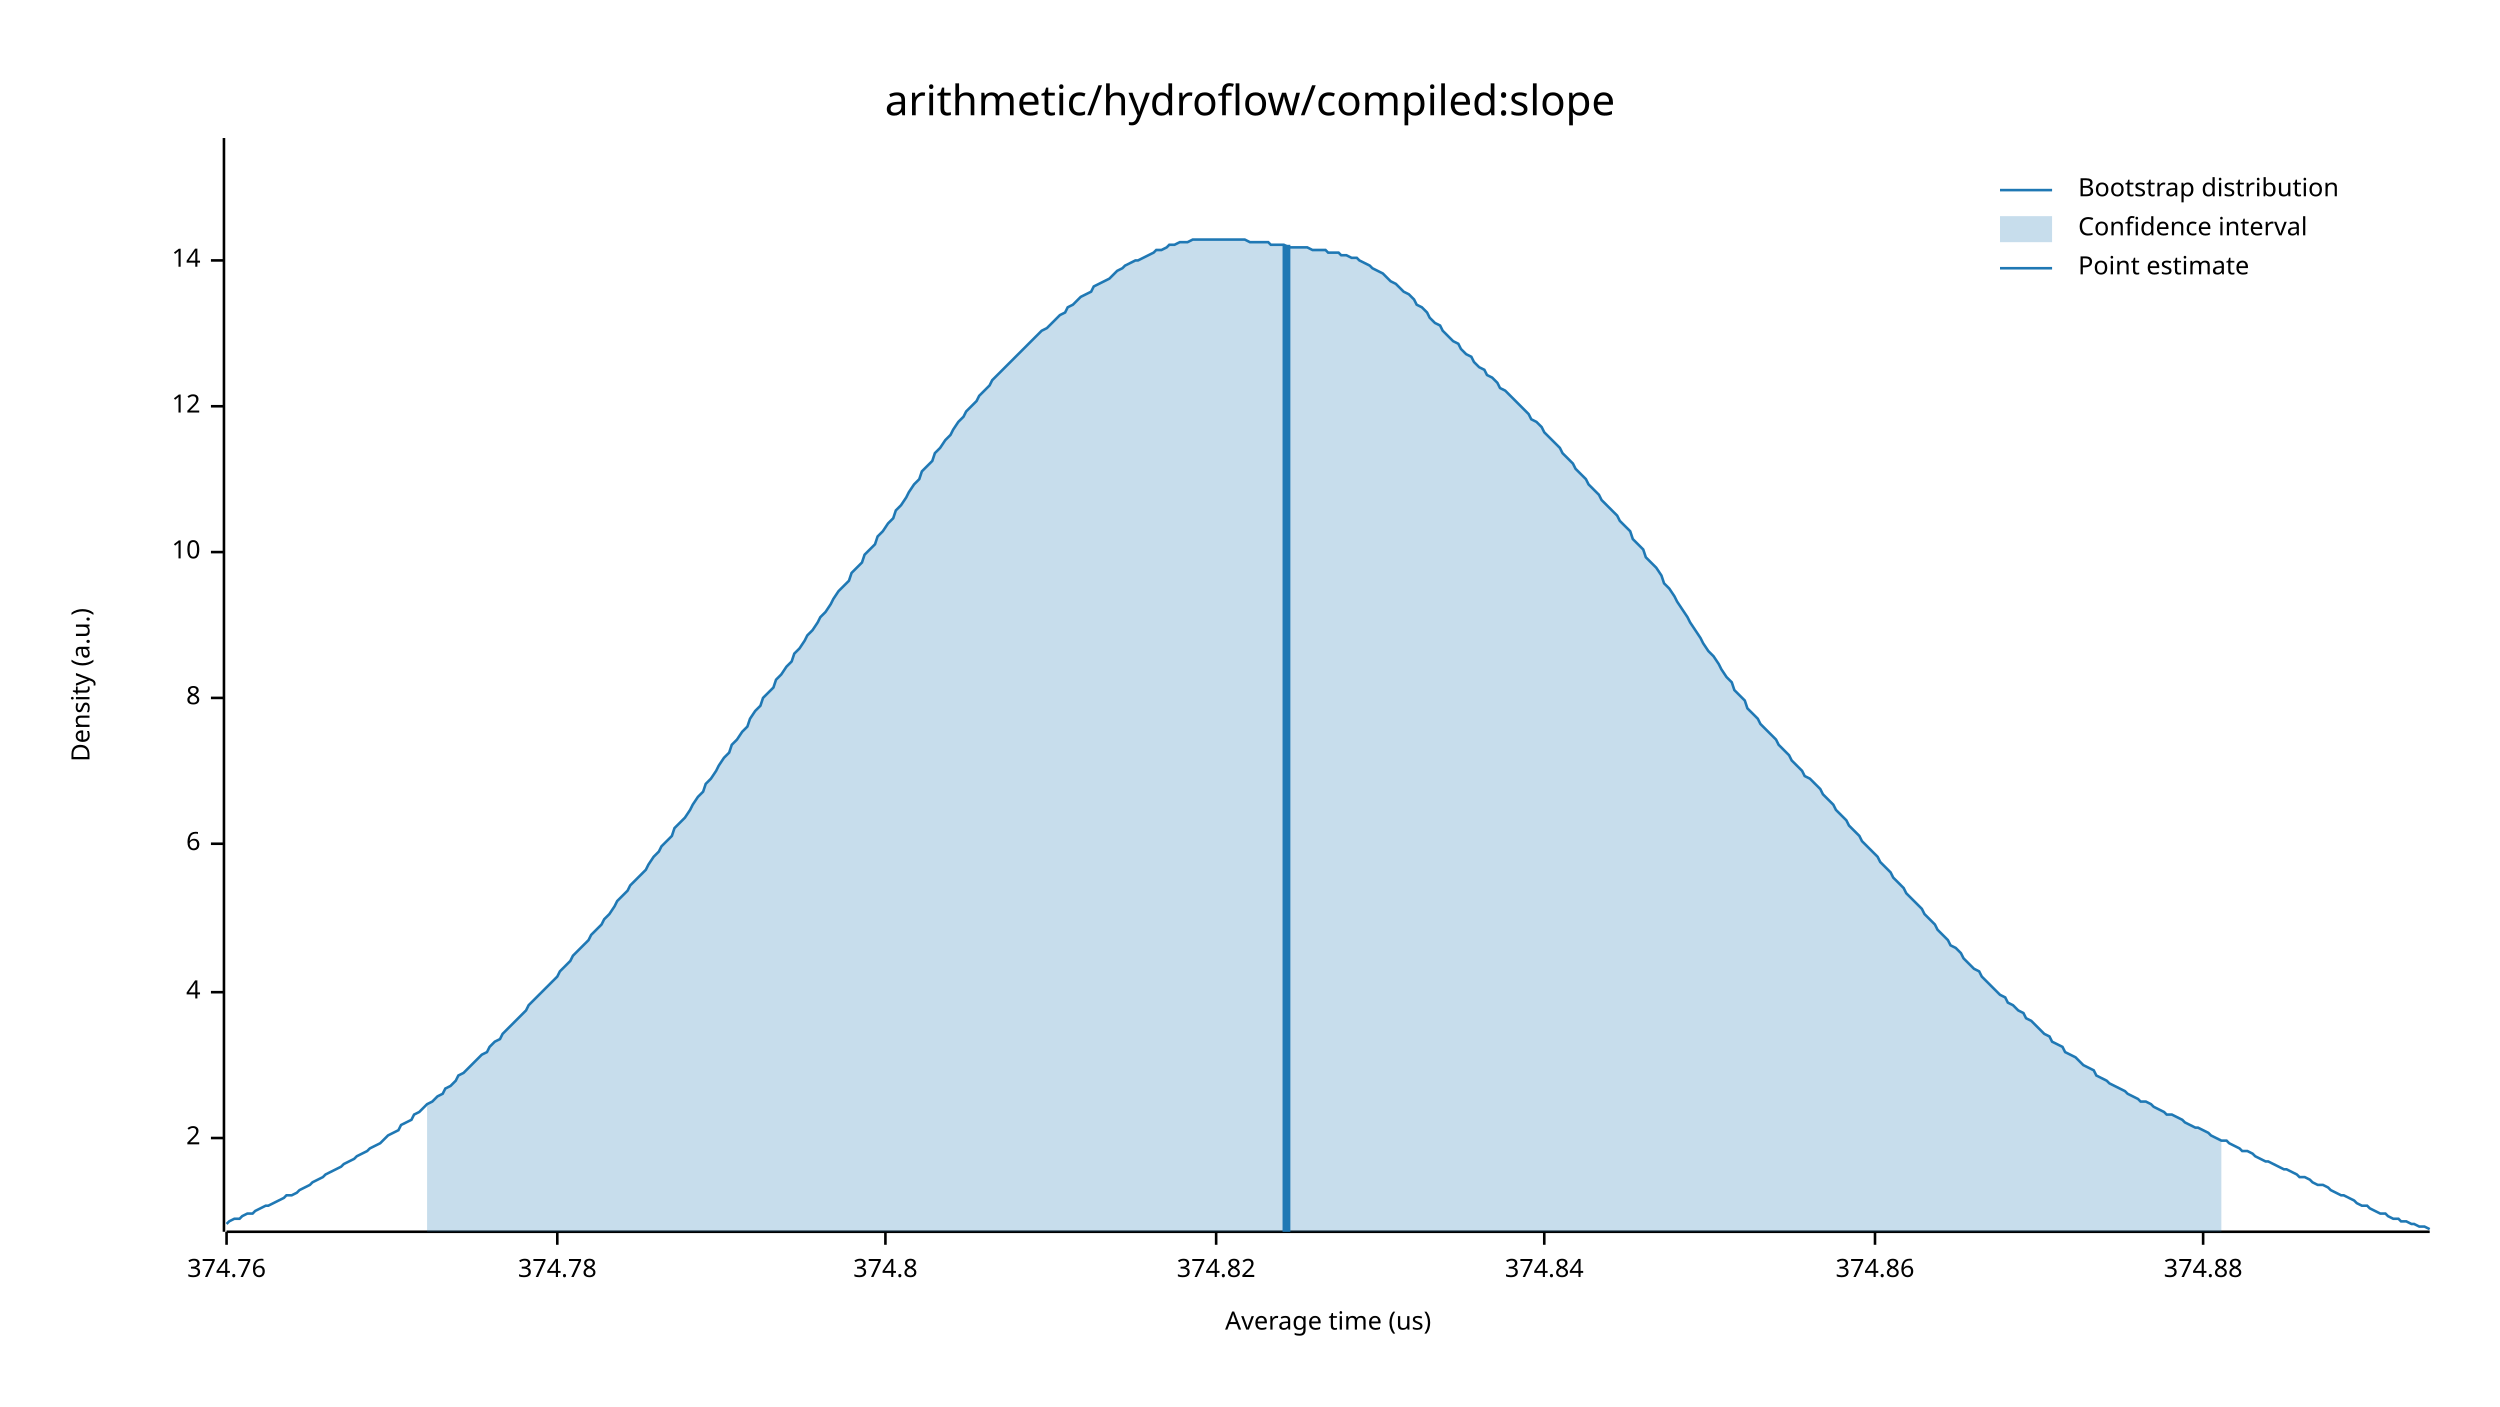
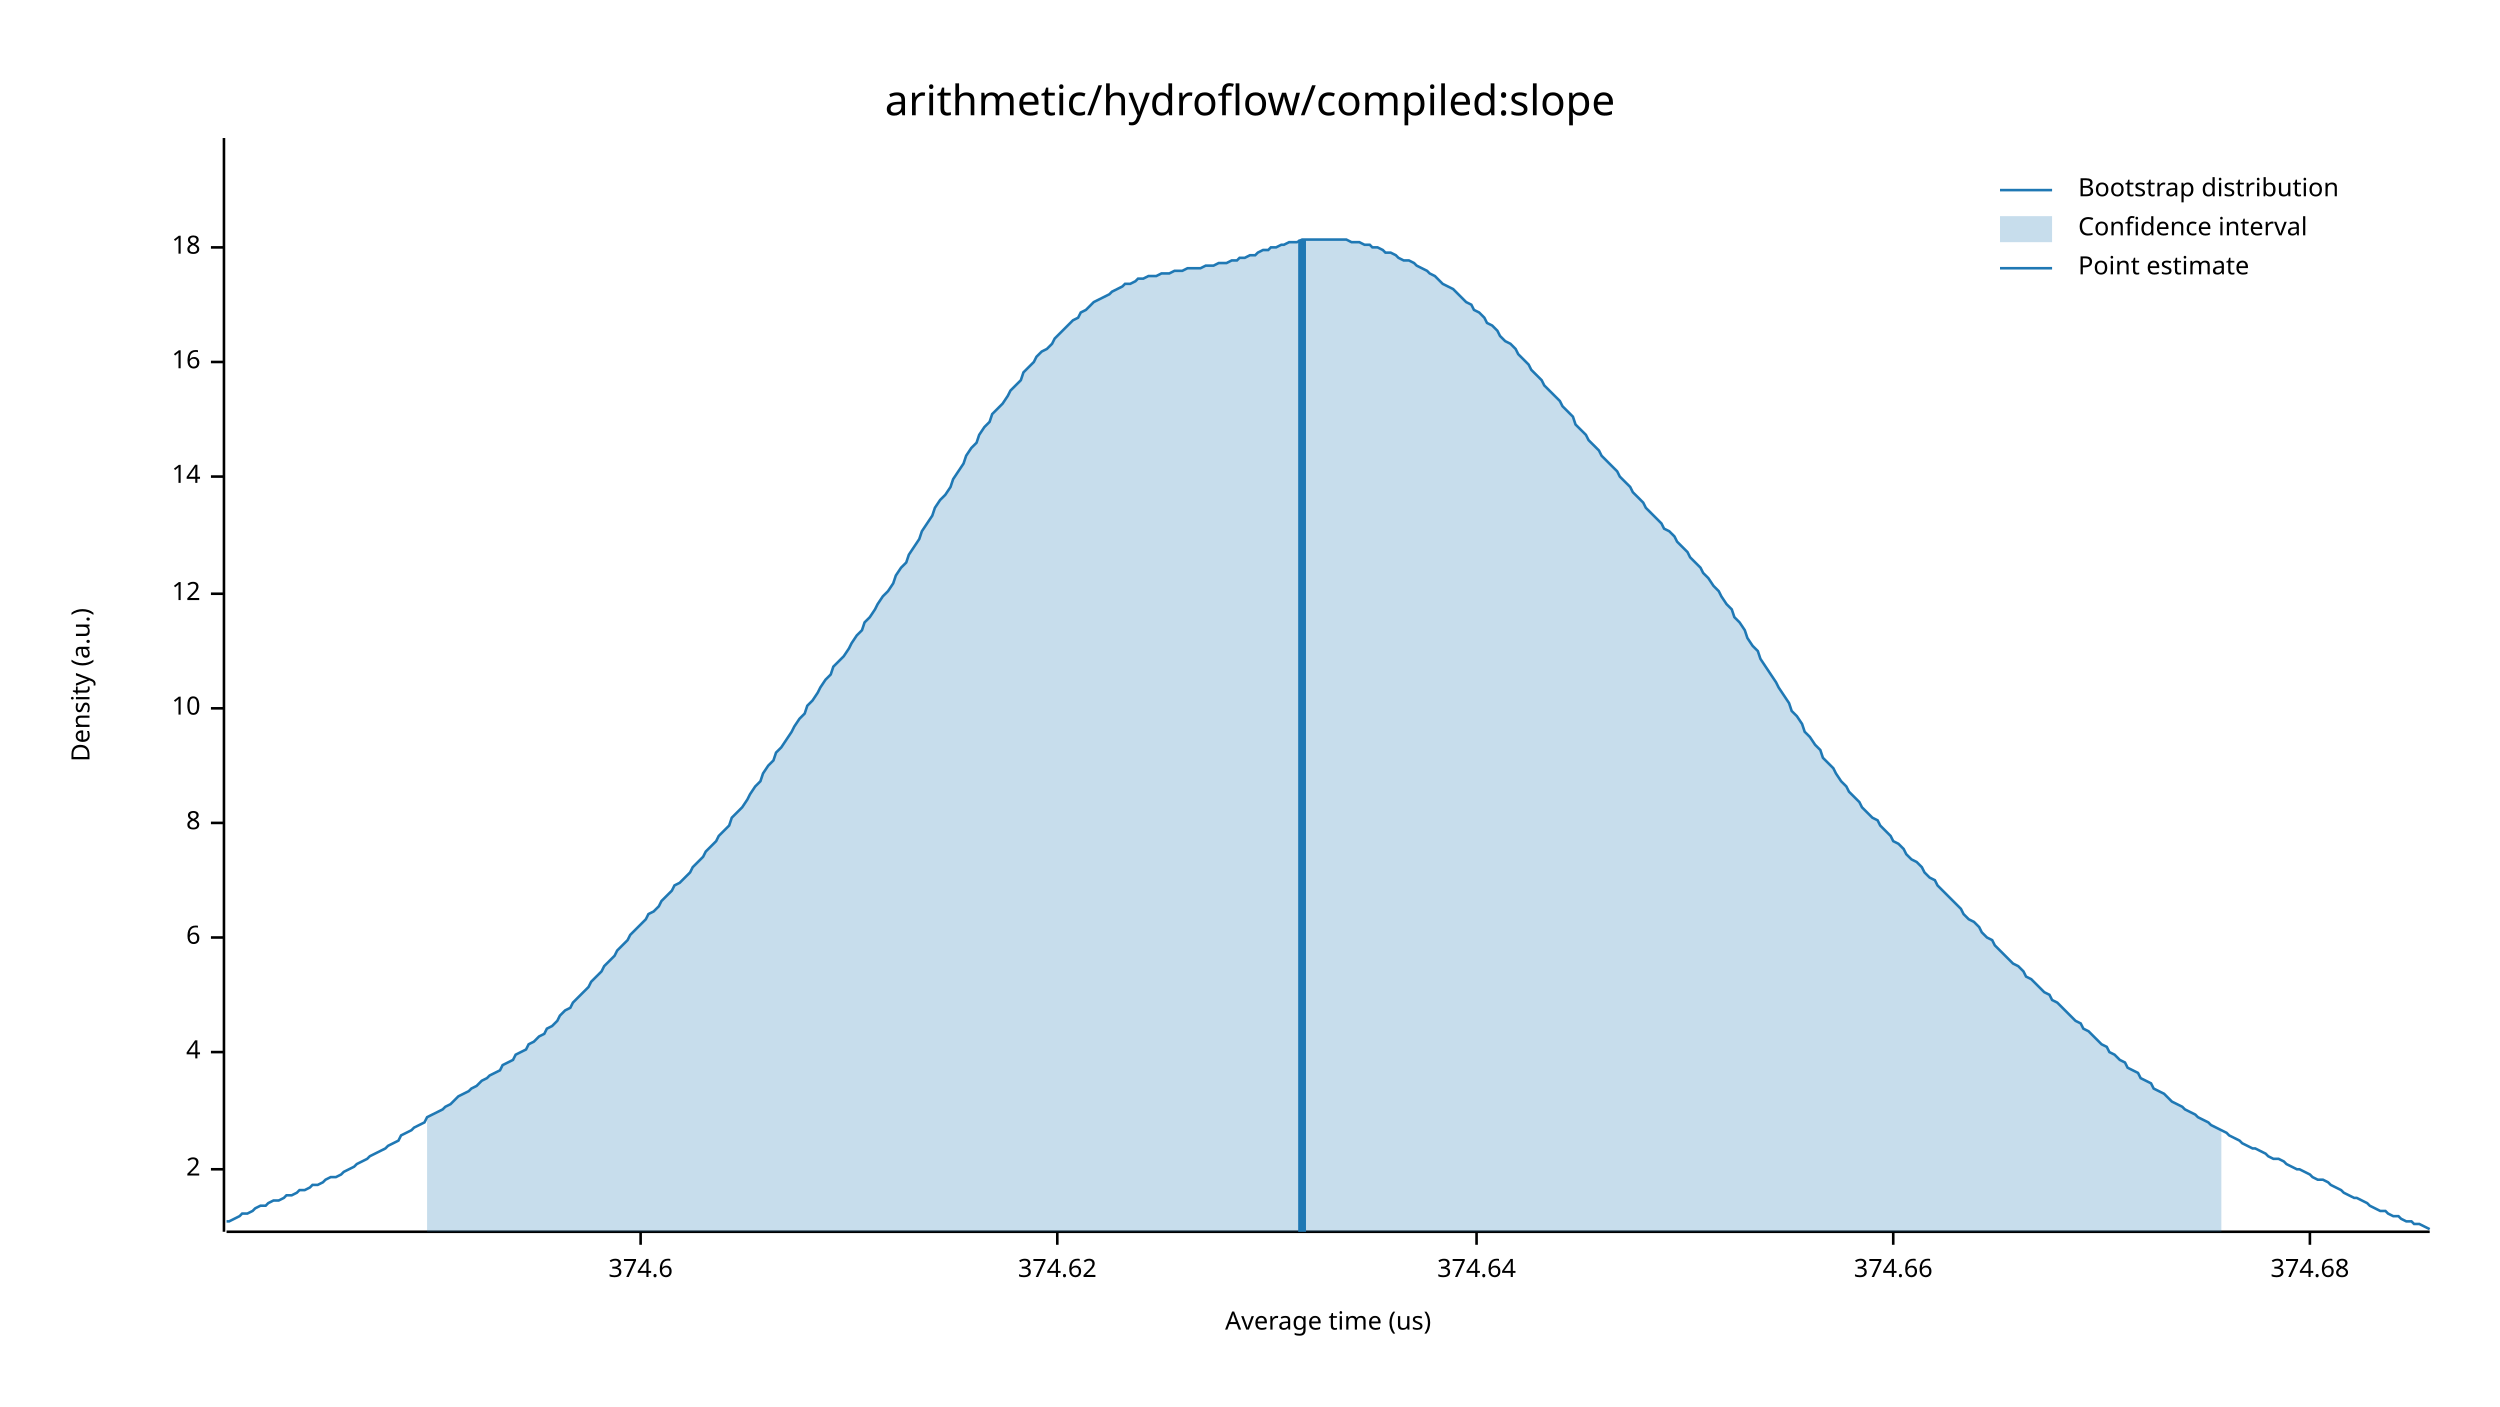
<svg xmlns="http://www.w3.org/2000/svg" width="960" height="540" viewBox="0 0 960 540">
  <text x="480" y="32" dy="0.76em" text-anchor="middle" font-family="sans-serif" font-size="16.129" opacity="1" fill="#000000">
arithmetic/hydroflow/compiled:slope
</text>
  <text x="27" y="263" dy="0.76em" text-anchor="middle" font-family="sans-serif" font-size="9.677" opacity="1" fill="#000000" transform="rotate(270, 27, 263)">
Density (a.u.)
</text>
  <text x="510" y="513" dy="-0.5ex" text-anchor="middle" font-family="sans-serif" font-size="9.677" opacity="1" fill="#000000">
Average time (us)
</text>
  <polyline fill="none" opacity="1" stroke="#000000" stroke-width="1" points="86,53 86,473 " />
-   <text x="77" y="437" dy="0.5ex" text-anchor="end" font-family="sans-serif" font-size="9.677" opacity="1" fill="#000000">
+   <text x="77" y="449" dy="0.5ex" text-anchor="end" font-family="sans-serif" font-size="9.677" opacity="1" fill="#000000">
2
</text>
-   <polyline fill="none" opacity="1" stroke="#000000" stroke-width="1" points="81,437 86,437 " />
-   <text x="77" y="381" dy="0.5ex" text-anchor="end" font-family="sans-serif" font-size="9.677" opacity="1" fill="#000000">
+   <polyline fill="none" opacity="1" stroke="#000000" stroke-width="1" points="81,449 86,449 " />
+   <text x="77" y="404" dy="0.5ex" text-anchor="end" font-family="sans-serif" font-size="9.677" opacity="1" fill="#000000">
4
</text>
-   <polyline fill="none" opacity="1" stroke="#000000" stroke-width="1" points="81,381 86,381 " />
-   <text x="77" y="324" dy="0.5ex" text-anchor="end" font-family="sans-serif" font-size="9.677" opacity="1" fill="#000000">
+   <polyline fill="none" opacity="1" stroke="#000000" stroke-width="1" points="81,404 86,404 " />
+   <text x="77" y="360" dy="0.5ex" text-anchor="end" font-family="sans-serif" font-size="9.677" opacity="1" fill="#000000">
6
</text>
-   <polyline fill="none" opacity="1" stroke="#000000" stroke-width="1" points="81,324 86,324 " />
-   <text x="77" y="268" dy="0.5ex" text-anchor="end" font-family="sans-serif" font-size="9.677" opacity="1" fill="#000000">
+   <polyline fill="none" opacity="1" stroke="#000000" stroke-width="1" points="81,360 86,360 " />
+   <text x="77" y="316" dy="0.5ex" text-anchor="end" font-family="sans-serif" font-size="9.677" opacity="1" fill="#000000">
8
</text>
-   <polyline fill="none" opacity="1" stroke="#000000" stroke-width="1" points="81,268 86,268 " />
-   <text x="77" y="212" dy="0.5ex" text-anchor="end" font-family="sans-serif" font-size="9.677" opacity="1" fill="#000000">
+   <polyline fill="none" opacity="1" stroke="#000000" stroke-width="1" points="81,316 86,316 " />
+   <text x="77" y="272" dy="0.5ex" text-anchor="end" font-family="sans-serif" font-size="9.677" opacity="1" fill="#000000">
10
</text>
-   <polyline fill="none" opacity="1" stroke="#000000" stroke-width="1" points="81,212 86,212 " />
-   <text x="77" y="156" dy="0.5ex" text-anchor="end" font-family="sans-serif" font-size="9.677" opacity="1" fill="#000000">
+   <polyline fill="none" opacity="1" stroke="#000000" stroke-width="1" points="81,272 86,272 " />
+   <text x="77" y="228" dy="0.5ex" text-anchor="end" font-family="sans-serif" font-size="9.677" opacity="1" fill="#000000">
12
</text>
-   <polyline fill="none" opacity="1" stroke="#000000" stroke-width="1" points="81,156 86,156 " />
-   <text x="77" y="100" dy="0.5ex" text-anchor="end" font-family="sans-serif" font-size="9.677" opacity="1" fill="#000000">
+   <polyline fill="none" opacity="1" stroke="#000000" stroke-width="1" points="81,228 86,228 " />
+   <text x="77" y="183" dy="0.5ex" text-anchor="end" font-family="sans-serif" font-size="9.677" opacity="1" fill="#000000">
14
</text>
-   <polyline fill="none" opacity="1" stroke="#000000" stroke-width="1" points="81,100 86,100 " />
+   <polyline fill="none" opacity="1" stroke="#000000" stroke-width="1" points="81,183 86,183 " />
+   <text x="77" y="139" dy="0.5ex" text-anchor="end" font-family="sans-serif" font-size="9.677" opacity="1" fill="#000000">
+ 16
+ </text>
+   <polyline fill="none" opacity="1" stroke="#000000" stroke-width="1" points="81,139 86,139 " />
+   <text x="77" y="95" dy="0.5ex" text-anchor="end" font-family="sans-serif" font-size="9.677" opacity="1" fill="#000000">
+ 18
+ </text>
+   <polyline fill="none" opacity="1" stroke="#000000" stroke-width="1" points="81,95 86,95 " />
  <polyline fill="none" opacity="1" stroke="#000000" stroke-width="1" points="87,473 933,473 " />
-   <text x="87" y="483" dy="0.76em" text-anchor="middle" font-family="sans-serif" font-size="9.677" opacity="1" fill="#000000">
- 374.76
+   <text x="246" y="483" dy="0.76em" text-anchor="middle" font-family="sans-serif" font-size="9.677" opacity="1" fill="#000000">
+ 374.6
</text>
-   <polyline fill="none" opacity="1" stroke="#000000" stroke-width="1" points="87,473 87,478 " />
-   <text x="214" y="483" dy="0.76em" text-anchor="middle" font-family="sans-serif" font-size="9.677" opacity="1" fill="#000000">
- 374.78
+   <polyline fill="none" opacity="1" stroke="#000000" stroke-width="1" points="246,473 246,478 " />
+   <text x="406" y="483" dy="0.76em" text-anchor="middle" font-family="sans-serif" font-size="9.677" opacity="1" fill="#000000">
+ 374.62
</text>
-   <polyline fill="none" opacity="1" stroke="#000000" stroke-width="1" points="214,473 214,478 " />
-   <text x="340" y="483" dy="0.76em" text-anchor="middle" font-family="sans-serif" font-size="9.677" opacity="1" fill="#000000">
- 374.8
+   <polyline fill="none" opacity="1" stroke="#000000" stroke-width="1" points="406,473 406,478 " />
+   <text x="567" y="483" dy="0.76em" text-anchor="middle" font-family="sans-serif" font-size="9.677" opacity="1" fill="#000000">
+ 374.64
</text>
-   <polyline fill="none" opacity="1" stroke="#000000" stroke-width="1" points="340,473 340,478 " />
-   <text x="467" y="483" dy="0.76em" text-anchor="middle" font-family="sans-serif" font-size="9.677" opacity="1" fill="#000000">
- 374.82
+   <polyline fill="none" opacity="1" stroke="#000000" stroke-width="1" points="567,473 567,478 " />
+   <text x="727" y="483" dy="0.76em" text-anchor="middle" font-family="sans-serif" font-size="9.677" opacity="1" fill="#000000">
+ 374.66
</text>
-   <polyline fill="none" opacity="1" stroke="#000000" stroke-width="1" points="467,473 467,478 " />
-   <text x="593" y="483" dy="0.76em" text-anchor="middle" font-family="sans-serif" font-size="9.677" opacity="1" fill="#000000">
- 374.84
+   <polyline fill="none" opacity="1" stroke="#000000" stroke-width="1" points="727,473 727,478 " />
+   <text x="887" y="483" dy="0.76em" text-anchor="middle" font-family="sans-serif" font-size="9.677" opacity="1" fill="#000000">
+ 374.68
</text>
-   <polyline fill="none" opacity="1" stroke="#000000" stroke-width="1" points="593,473 593,478 " />
-   <text x="720" y="483" dy="0.76em" text-anchor="middle" font-family="sans-serif" font-size="9.677" opacity="1" fill="#000000">
- 374.86
- </text>
-   <polyline fill="none" opacity="1" stroke="#000000" stroke-width="1" points="720,473 720,478 " />
-   <text x="846" y="483" dy="0.76em" text-anchor="middle" font-family="sans-serif" font-size="9.677" opacity="1" fill="#000000">
- 374.88
- </text>
-   <polyline fill="none" opacity="1" stroke="#000000" stroke-width="1" points="846,473 846,478 " />
-   <polyline fill="none" opacity="1" stroke="#1F78B4" stroke-width="1" points="87,470 88,469 90,468 92,468 93,467 95,466 97,466 98,465 100,464 102,463 103,463 105,462 107,461 109,460 110,459 112,459 114,458 115,457 117,456 119,455 120,454 122,453 124,452 125,451 127,450 129,449 131,448 132,447 134,446 136,445 137,444 139,443 141,442 142,441 144,440 146,439 148,437 149,436 151,435 153,434 154,432 156,431 158,430 159,428 161,427 163,425 164,424 166,423 168,421 170,420 171,418 173,417 175,415 176,413 178,412 180,410 181,409 183,407 185,405 187,404 188,402 190,400 192,399 193,397 195,395 197,393 198,392 200,390 202,388 203,386 205,384 207,382 209,380 210,379 212,377 214,375 215,373 217,371 219,369 220,367 222,365 224,363 226,361 227,359 229,357 231,355 232,353 234,351 236,348 237,346 239,344 241,342 242,340 244,338 246,336 248,334 249,332 251,329 253,327 254,325 256,323 258,321 259,318 261,316 263,314 265,311 266,309 268,306 270,304 271,301 273,299 275,296 276,294 278,291 280,289 281,286 283,284 285,281 287,279 288,276 290,273 292,271 293,268 295,266 297,264 298,261 300,259 302,256 304,254 305,251 307,249 309,246 310,244 312,242 314,239 315,237 317,235 319,232 320,230 322,227 324,225 326,223 327,220 329,218 331,216 332,213 334,211 336,209 337,206 339,204 341,201 343,199 344,196 346,194 348,191 349,189 351,186 353,184 354,181 356,179 358,177 359,174 361,172 363,169 365,167 366,165 368,162 370,160 371,158 373,156 375,154 376,152 378,150 380,148 381,146 383,144 385,142 387,140 388,139 390,137 392,135 393,134 395,132 397,130 398,129 400,127 402,126 404,124 405,123 407,121 409,120 410,118 412,117 414,115 415,114 417,113 419,112 420,110 422,109 424,108 426,107 427,106 429,104 431,103 432,102 434,101 436,100 437,100 439,99 441,98 443,97 444,96 446,96 448,95 449,94 451,94 453,93 454,93 456,93 458,92 459,92 461,92 463,92 465,92 466,92 468,92 470,92 471,92 473,92 475,92 476,92 478,92 480,93 482,93 483,93 485,93 487,93 488,94 490,94 492,94 493,94 495,95 497,95 498,95 500,95 502,95 504,96 505,96 507,96 509,96 510,97 512,97 514,97 515,98 517,98 519,99 521,99 522,100 524,101 526,102 527,103 529,104 531,105 532,106 534,108 536,109 537,110 539,112 541,113 543,115 544,117 546,118 548,120 549,122 551,124 553,125 554,127 556,129 558,131 560,132 561,134 563,136 565,137 566,139 568,141 570,142 571,144 573,145 575,147 576,149 578,150 580,152 582,154 583,155 585,157 587,159 588,161 590,162 592,164 593,166 595,168 597,170 599,172 600,174 602,176 604,178 605,180 607,182 609,184 610,186 612,188 614,190 615,192 617,194 619,196 621,198 622,200 624,202 626,204 627,207 629,209 631,211 632,214 634,216 636,218 638,221 639,224 641,226 643,229 644,231 646,234 648,237 649,239 651,242 653,245 654,247 656,250 658,252 660,255 661,257 663,260 665,262 666,265 668,267 670,269 671,272 673,274 675,276 676,278 678,280 680,282 682,284 683,286 685,288 687,290 688,292 690,294 692,296 693,298 695,299 697,301 699,303 700,305 702,307 704,309 705,311 707,313 709,315 710,317 712,319 714,321 715,323 717,325 719,327 721,329 722,331 724,333 726,335 727,337 729,339 731,341 732,343 734,345 736,347 738,349 739,351 741,353 743,355 744,357 746,359 748,361 749,363 751,364 753,366 754,368 756,370 758,372 760,373 761,375 763,377 765,379 766,380 768,382 770,383 771,385 773,386 775,388 777,389 778,391 780,392 782,394 783,395 785,397 787,398 788,400 790,401 792,402 793,404 795,405 797,406 799,408 800,409 802,410 804,411 805,413 807,414 809,415 810,416 812,417 814,418 816,419 817,420 819,421 821,422 822,423 824,423 826,424 827,425 829,426 831,427 832,428 834,428 836,429 838,430 839,431 841,432 843,433 844,433 846,434 848,435 849,436 851,437 853,438 855,438 856,439 858,440 860,441 861,442 863,442 865,443 866,444 868,445 870,446 871,446 873,447 875,448 877,449 878,449 880,450 882,451 883,452 885,452 887,453 888,454 890,455 892,455 894,456 895,457 897,458 899,459 900,459 902,460 904,461 905,462 907,463 909,463 910,464 912,465 914,466 916,466 917,467 919,468 921,468 922,469 924,469 926,470 927,470 929,471 931,471 933,472 " />
-   <polygon opacity="0.25" fill="#1F78B4" points="164,424 166,423 168,421 170,420 171,418 173,417 175,415 176,413 178,412 180,410 181,409 183,407 185,405 187,404 188,402 190,400 192,399 193,397 195,395 197,393 198,392 200,390 202,388 203,386 205,384 207,382 209,380 210,379 212,377 214,375 215,373 217,371 219,369 220,367 222,365 224,363 226,361 227,359 229,357 231,355 232,353 234,351 236,348 237,346 239,344 241,342 242,340 244,338 246,336 248,334 249,332 251,329 253,327 254,325 256,323 258,321 259,318 261,316 263,314 265,311 266,309 268,306 270,304 271,301 273,299 275,296 276,294 278,291 280,289 281,286 283,284 285,281 287,279 288,276 290,273 292,271 293,268 295,266 297,264 298,261 300,259 302,256 304,254 305,251 307,249 309,246 310,244 312,242 314,239 315,237 317,235 319,232 320,230 322,227 324,225 326,223 327,220 329,218 331,216 332,213 334,211 336,209 337,206 339,204 341,201 343,199 344,196 346,194 348,191 349,189 351,186 353,184 354,181 356,179 358,177 359,174 361,172 363,169 365,167 366,165 368,162 370,160 371,158 373,156 375,154 376,152 378,150 380,148 381,146 383,144 385,142 387,140 388,139 390,137 392,135 393,134 395,132 397,130 398,129 400,127 402,126 404,124 405,123 407,121 409,120 410,118 412,117 414,115 415,114 417,113 419,112 420,110 422,109 424,108 426,107 427,106 429,104 431,103 432,102 434,101 436,100 437,100 439,99 441,98 443,97 444,96 446,96 448,95 449,94 451,94 453,93 454,93 456,93 458,92 459,92 461,92 463,92 465,92 466,92 468,92 470,92 471,92 473,92 475,92 476,92 478,92 480,93 482,93 483,93 485,93 487,93 488,94 490,94 492,94 493,94 495,95 497,95 498,95 500,95 502,95 504,96 505,96 507,96 509,96 510,97 512,97 514,97 515,98 517,98 519,99 521,99 522,100 524,101 526,102 527,103 529,104 531,105 532,106 534,108 536,109 537,110 539,112 541,113 543,115 544,117 546,118 548,120 549,122 551,124 553,125 554,127 556,129 558,131 560,132 561,134 563,136 565,137 566,139 568,141 570,142 571,144 573,145 575,147 576,149 578,150 580,152 582,154 583,155 585,157 587,159 588,161 590,162 592,164 593,166 595,168 597,170 599,172 600,174 602,176 604,178 605,180 607,182 609,184 610,186 612,188 614,190 615,192 617,194 619,196 621,198 622,200 624,202 626,204 627,207 629,209 631,211 632,214 634,216 636,218 638,221 639,224 641,226 643,229 644,231 646,234 648,237 649,239 651,242 653,245 654,247 656,250 658,252 660,255 661,257 663,260 665,262 666,265 668,267 670,269 671,272 673,274 675,276 676,278 678,280 680,282 682,284 683,286 685,288 687,290 688,292 690,294 692,296 693,298 695,299 697,301 699,303 700,305 702,307 704,309 705,311 707,313 709,315 710,317 712,319 714,321 715,323 717,325 719,327 721,329 722,331 724,333 726,335 727,337 729,339 731,341 732,343 734,345 736,347 738,349 739,351 741,353 743,355 744,357 746,359 748,361 749,363 751,364 753,366 754,368 756,370 758,372 760,373 761,375 763,377 765,379 766,380 768,382 770,383 771,385 773,386 775,388 777,389 778,391 780,392 782,394 783,395 785,397 787,398 788,400 790,401 792,402 793,404 795,405 797,406 799,408 800,409 802,410 804,411 805,413 807,414 809,415 810,416 812,417 814,418 816,419 817,420 819,421 821,422 822,423 824,423 826,424 827,425 829,426 831,427 832,428 834,428 836,429 838,430 839,431 841,432 843,433 844,433 846,434 848,435 849,436 851,437 853,438 853,473 164,473 " />
-   <polyline fill="none" opacity="1" stroke="#1F78B4" stroke-width="3" points="494,473 494,94 " />
+   <polyline fill="none" opacity="1" stroke="#000000" stroke-width="1" points="887,473 887,478 " />
+   <polyline fill="none" opacity="1" stroke="#1F78B4" stroke-width="1" points="87,469 88,469 90,468 92,467 93,466 95,466 97,465 98,464 100,463 102,463 103,462 105,461 107,461 109,460 110,459 112,459 114,458 115,457 117,457 119,456 120,455 122,455 124,454 125,453 127,452 129,452 131,451 132,450 134,449 136,448 137,447 139,446 141,445 142,444 144,443 146,442 148,441 149,440 151,439 153,438 154,436 156,435 158,434 159,433 161,432 163,431 164,429 166,428 168,427 170,426 171,425 173,424 175,422 176,421 178,420 180,419 181,418 183,417 185,415 187,414 188,413 190,412 192,411 193,409 195,408 197,407 198,405 200,404 202,403 203,401 205,400 207,398 209,397 210,395 212,394 214,392 215,390 217,388 219,387 220,385 222,383 224,381 226,379 227,377 229,375 231,373 232,371 234,369 236,367 237,365 239,363 241,361 242,359 244,357 246,355 248,353 249,351 251,350 253,348 254,346 256,344 258,342 259,340 261,339 263,337 265,335 266,333 268,331 270,329 271,327 273,325 275,323 276,321 278,319 280,317 281,314 283,312 285,310 287,307 288,305 290,302 292,300 293,297 295,294 297,292 298,289 300,287 302,284 304,281 305,279 307,276 309,274 310,271 312,269 314,266 315,264 317,261 319,259 320,256 322,254 324,252 326,249 327,247 329,244 331,242 332,239 334,237 336,234 337,232 339,229 341,227 343,224 344,221 346,218 348,216 349,213 351,210 353,207 354,204 356,201 358,198 359,195 361,192 363,190 365,187 366,184 368,181 370,178 371,175 373,172 375,170 376,167 378,164 380,162 381,159 383,157 385,155 387,152 388,150 390,148 392,146 393,143 395,141 397,139 398,137 400,135 402,134 404,132 405,130 407,128 409,126 410,125 412,123 414,122 415,120 417,119 419,117 420,116 422,115 424,114 426,113 427,112 429,111 431,110 432,109 434,109 436,108 437,107 439,107 441,106 443,106 444,106 446,105 448,105 449,105 451,104 453,104 454,104 456,103 458,103 459,103 461,103 463,102 465,102 466,102 468,101 470,101 471,101 473,100 475,100 476,99 478,99 480,98 482,98 483,97 485,96 487,96 488,95 490,95 492,94 493,94 495,93 497,93 498,93 500,92 502,92 504,92 505,92 507,92 509,92 510,92 512,92 514,92 515,92 517,92 519,93 521,93 522,93 524,94 526,94 527,95 529,95 531,96 532,97 534,97 536,98 537,99 539,100 541,100 543,101 544,102 546,103 548,104 549,105 551,106 553,108 554,109 556,110 558,111 560,113 561,114 563,116 565,117 566,119 568,120 570,122 571,124 573,125 575,127 576,129 578,131 580,132 582,134 583,136 585,138 587,140 588,142 590,144 592,146 593,148 595,150 597,152 599,154 600,156 602,158 604,160 605,163 607,165 609,167 610,169 612,171 614,173 615,175 617,177 619,179 621,181 622,183 624,185 626,187 627,189 629,191 631,193 632,195 634,197 636,199 638,201 639,203 641,204 643,206 644,208 646,210 648,212 649,214 651,216 653,218 654,220 656,222 658,225 660,227 661,229 663,232 665,234 666,237 668,239 670,242 671,245 673,248 675,250 676,253 678,256 680,259 682,262 683,264 685,267 687,270 688,273 690,275 692,278 693,281 695,283 697,286 699,288 700,291 702,293 704,295 705,297 707,300 709,302 710,304 712,306 714,308 715,310 717,312 719,314 721,315 722,317 724,319 726,321 727,323 729,324 731,326 732,328 734,330 736,331 738,333 739,335 741,337 743,338 744,340 746,342 748,344 749,345 751,347 753,349 754,351 756,353 758,354 760,356 761,358 763,360 765,361 766,363 768,365 770,367 771,368 773,370 775,371 777,373 778,375 780,376 782,378 783,379 785,381 787,382 788,384 790,385 792,387 793,388 795,390 797,392 799,393 800,395 802,396 804,398 805,399 807,401 809,402 810,404 812,405 814,407 816,408 817,410 819,411 821,412 822,414 824,415 826,416 827,418 829,419 831,420 832,421 834,423 836,424 838,425 839,426 841,427 843,428 844,429 846,430 848,431 849,432 851,433 853,434 855,435 856,436 858,437 860,438 861,439 863,440 865,441 866,441 868,442 870,443 871,444 873,445 875,445 877,446 878,447 880,448 882,449 883,449 885,450 887,451 888,452 890,453 892,453 894,454 895,455 897,456 899,457 900,458 902,459 904,460 905,460 907,461 909,462 910,463 912,464 914,465 916,465 917,466 919,467 921,467 922,468 924,469 926,469 927,470 929,470 931,471 933,472 " />
+   <polygon opacity="0.25" fill="#1F78B4" points="164,429 166,428 168,427 170,426 171,425 173,424 175,422 176,421 178,420 180,419 181,418 183,417 185,415 187,414 188,413 190,412 192,411 193,409 195,408 197,407 198,405 200,404 202,403 203,401 205,400 207,398 209,397 210,395 212,394 214,392 215,390 217,388 219,387 220,385 222,383 224,381 226,379 227,377 229,375 231,373 232,371 234,369 236,367 237,365 239,363 241,361 242,359 244,357 246,355 248,353 249,351 251,350 253,348 254,346 256,344 258,342 259,340 261,339 263,337 265,335 266,333 268,331 270,329 271,327 273,325 275,323 276,321 278,319 280,317 281,314 283,312 285,310 287,307 288,305 290,302 292,300 293,297 295,294 297,292 298,289 300,287 302,284 304,281 305,279 307,276 309,274 310,271 312,269 314,266 315,264 317,261 319,259 320,256 322,254 324,252 326,249 327,247 329,244 331,242 332,239 334,237 336,234 337,232 339,229 341,227 343,224 344,221 346,218 348,216 349,213 351,210 353,207 354,204 356,201 358,198 359,195 361,192 363,190 365,187 366,184 368,181 370,178 371,175 373,172 375,170 376,167 378,164 380,162 381,159 383,157 385,155 387,152 388,150 390,148 392,146 393,143 395,141 397,139 398,137 400,135 402,134 404,132 405,130 407,128 409,126 410,125 412,123 414,122 415,120 417,119 419,117 420,116 422,115 424,114 426,113 427,112 429,111 431,110 432,109 434,109 436,108 437,107 439,107 441,106 443,106 444,106 446,105 448,105 449,105 451,104 453,104 454,104 456,103 458,103 459,103 461,103 463,102 465,102 466,102 468,101 470,101 471,101 473,100 475,100 476,99 478,99 480,98 482,98 483,97 485,96 487,96 488,95 490,95 492,94 493,94 495,93 497,93 498,93 500,92 502,92 504,92 505,92 507,92 509,92 510,92 512,92 514,92 515,92 517,92 519,93 521,93 522,93 524,94 526,94 527,95 529,95 531,96 532,97 534,97 536,98 537,99 539,100 541,100 543,101 544,102 546,103 548,104 549,105 551,106 553,108 554,109 556,110 558,111 560,113 561,114 563,116 565,117 566,119 568,120 570,122 571,124 573,125 575,127 576,129 578,131 580,132 582,134 583,136 585,138 587,140 588,142 590,144 592,146 593,148 595,150 597,152 599,154 600,156 602,158 604,160 605,163 607,165 609,167 610,169 612,171 614,173 615,175 617,177 619,179 621,181 622,183 624,185 626,187 627,189 629,191 631,193 632,195 634,197 636,199 638,201 639,203 641,204 643,206 644,208 646,210 648,212 649,214 651,216 653,218 654,220 656,222 658,225 660,227 661,229 663,232 665,234 666,237 668,239 670,242 671,245 673,248 675,250 676,253 678,256 680,259 682,262 683,264 685,267 687,270 688,273 690,275 692,278 693,281 695,283 697,286 699,288 700,291 702,293 704,295 705,297 707,300 709,302 710,304 712,306 714,308 715,310 717,312 719,314 721,315 722,317 724,319 726,321 727,323 729,324 731,326 732,328 734,330 736,331 738,333 739,335 741,337 743,338 744,340 746,342 748,344 749,345 751,347 753,349 754,351 756,353 758,354 760,356 761,358 763,360 765,361 766,363 768,365 770,367 771,368 773,370 775,371 777,373 778,375 780,376 782,378 783,379 785,381 787,382 788,384 790,385 792,387 793,388 795,390 797,392 799,393 800,395 802,396 804,398 805,399 807,401 809,402 810,404 812,405 814,407 816,408 817,410 819,411 821,412 822,414 824,415 826,416 827,418 829,419 831,420 832,421 834,423 836,424 838,425 839,426 841,427 843,428 844,429 846,430 848,431 849,432 851,433 853,434 853,473 164,473 " />
+   <polyline fill="none" opacity="1" stroke="#1F78B4" stroke-width="3" points="500,473 500,92 " />
  <text x="798" y="68" dy="0.76em" text-anchor="start" font-family="sans-serif" font-size="9.677" opacity="1" fill="#000000">
Bootstrap distribution
</text>
  <text x="798" y="83" dy="0.76em" text-anchor="start" font-family="sans-serif" font-size="9.677" opacity="1" fill="#000000">
Confidence interval
</text>
  <text x="798" y="98" dy="0.76em" text-anchor="start" font-family="sans-serif" font-size="9.677" opacity="1" fill="#000000">
Point estimate
</text>
  <polyline fill="none" opacity="1" stroke="#1F78B4" stroke-width="1" points="768,73 788,73 " />
  <rect x="768" y="83" width="20" height="10" opacity="0.25" fill="#1F78B4" stroke="none" />
  <polyline fill="none" opacity="1" stroke="#1F78B4" stroke-width="1" points="768,103 788,103 " />
</svg>
